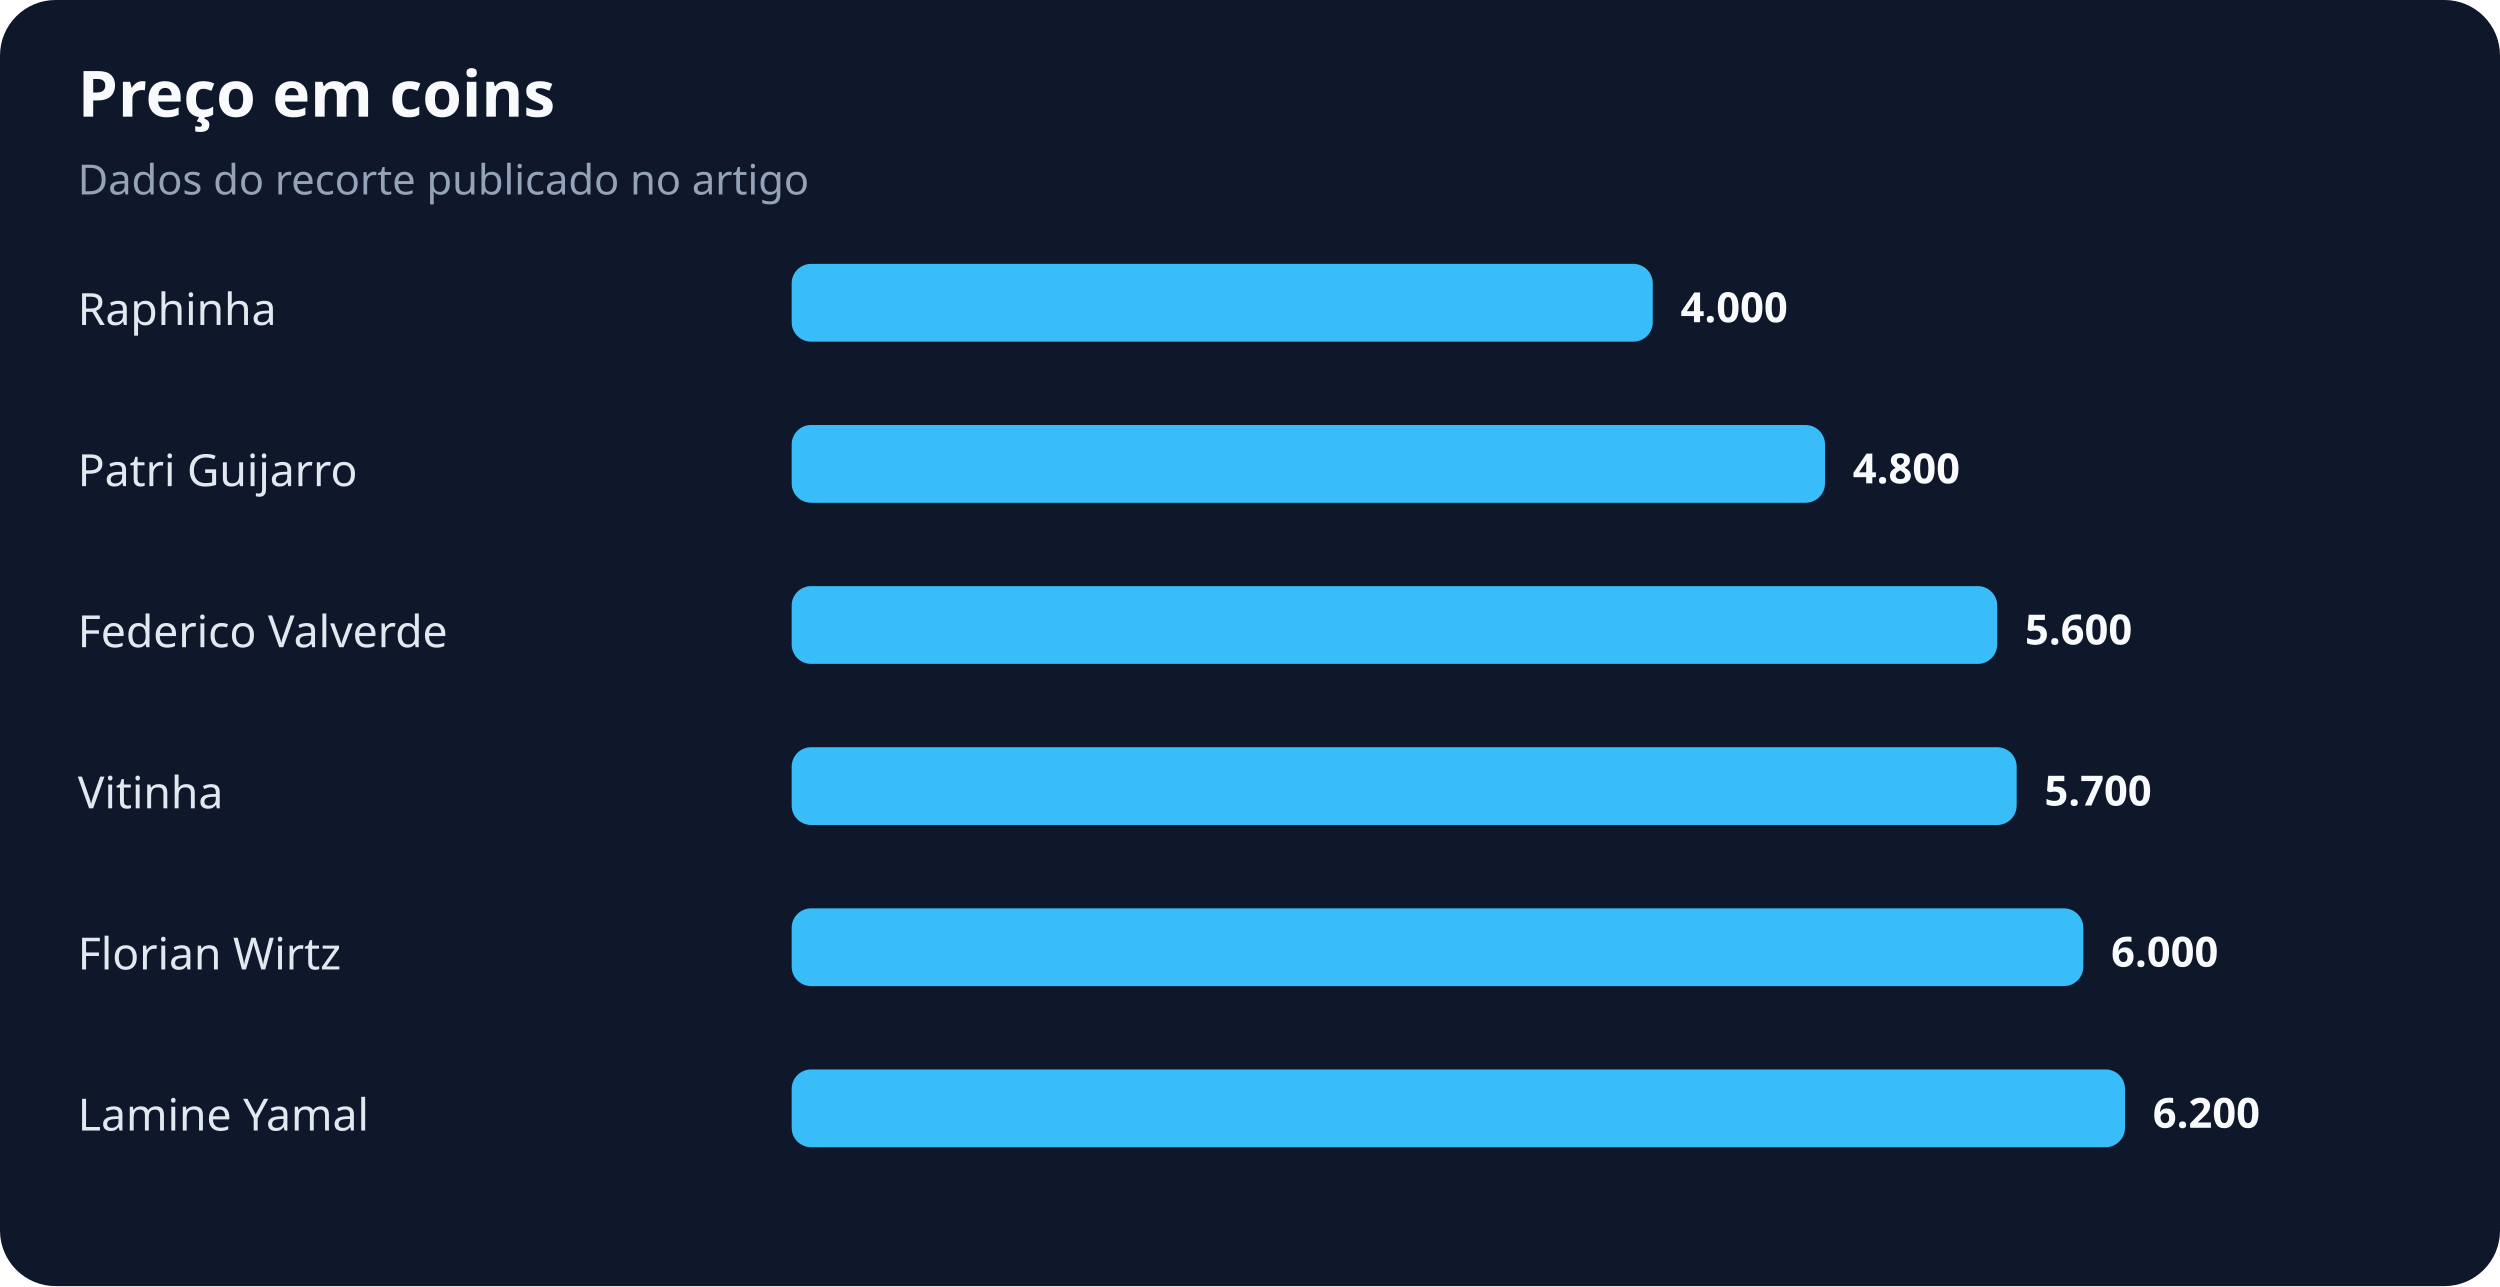
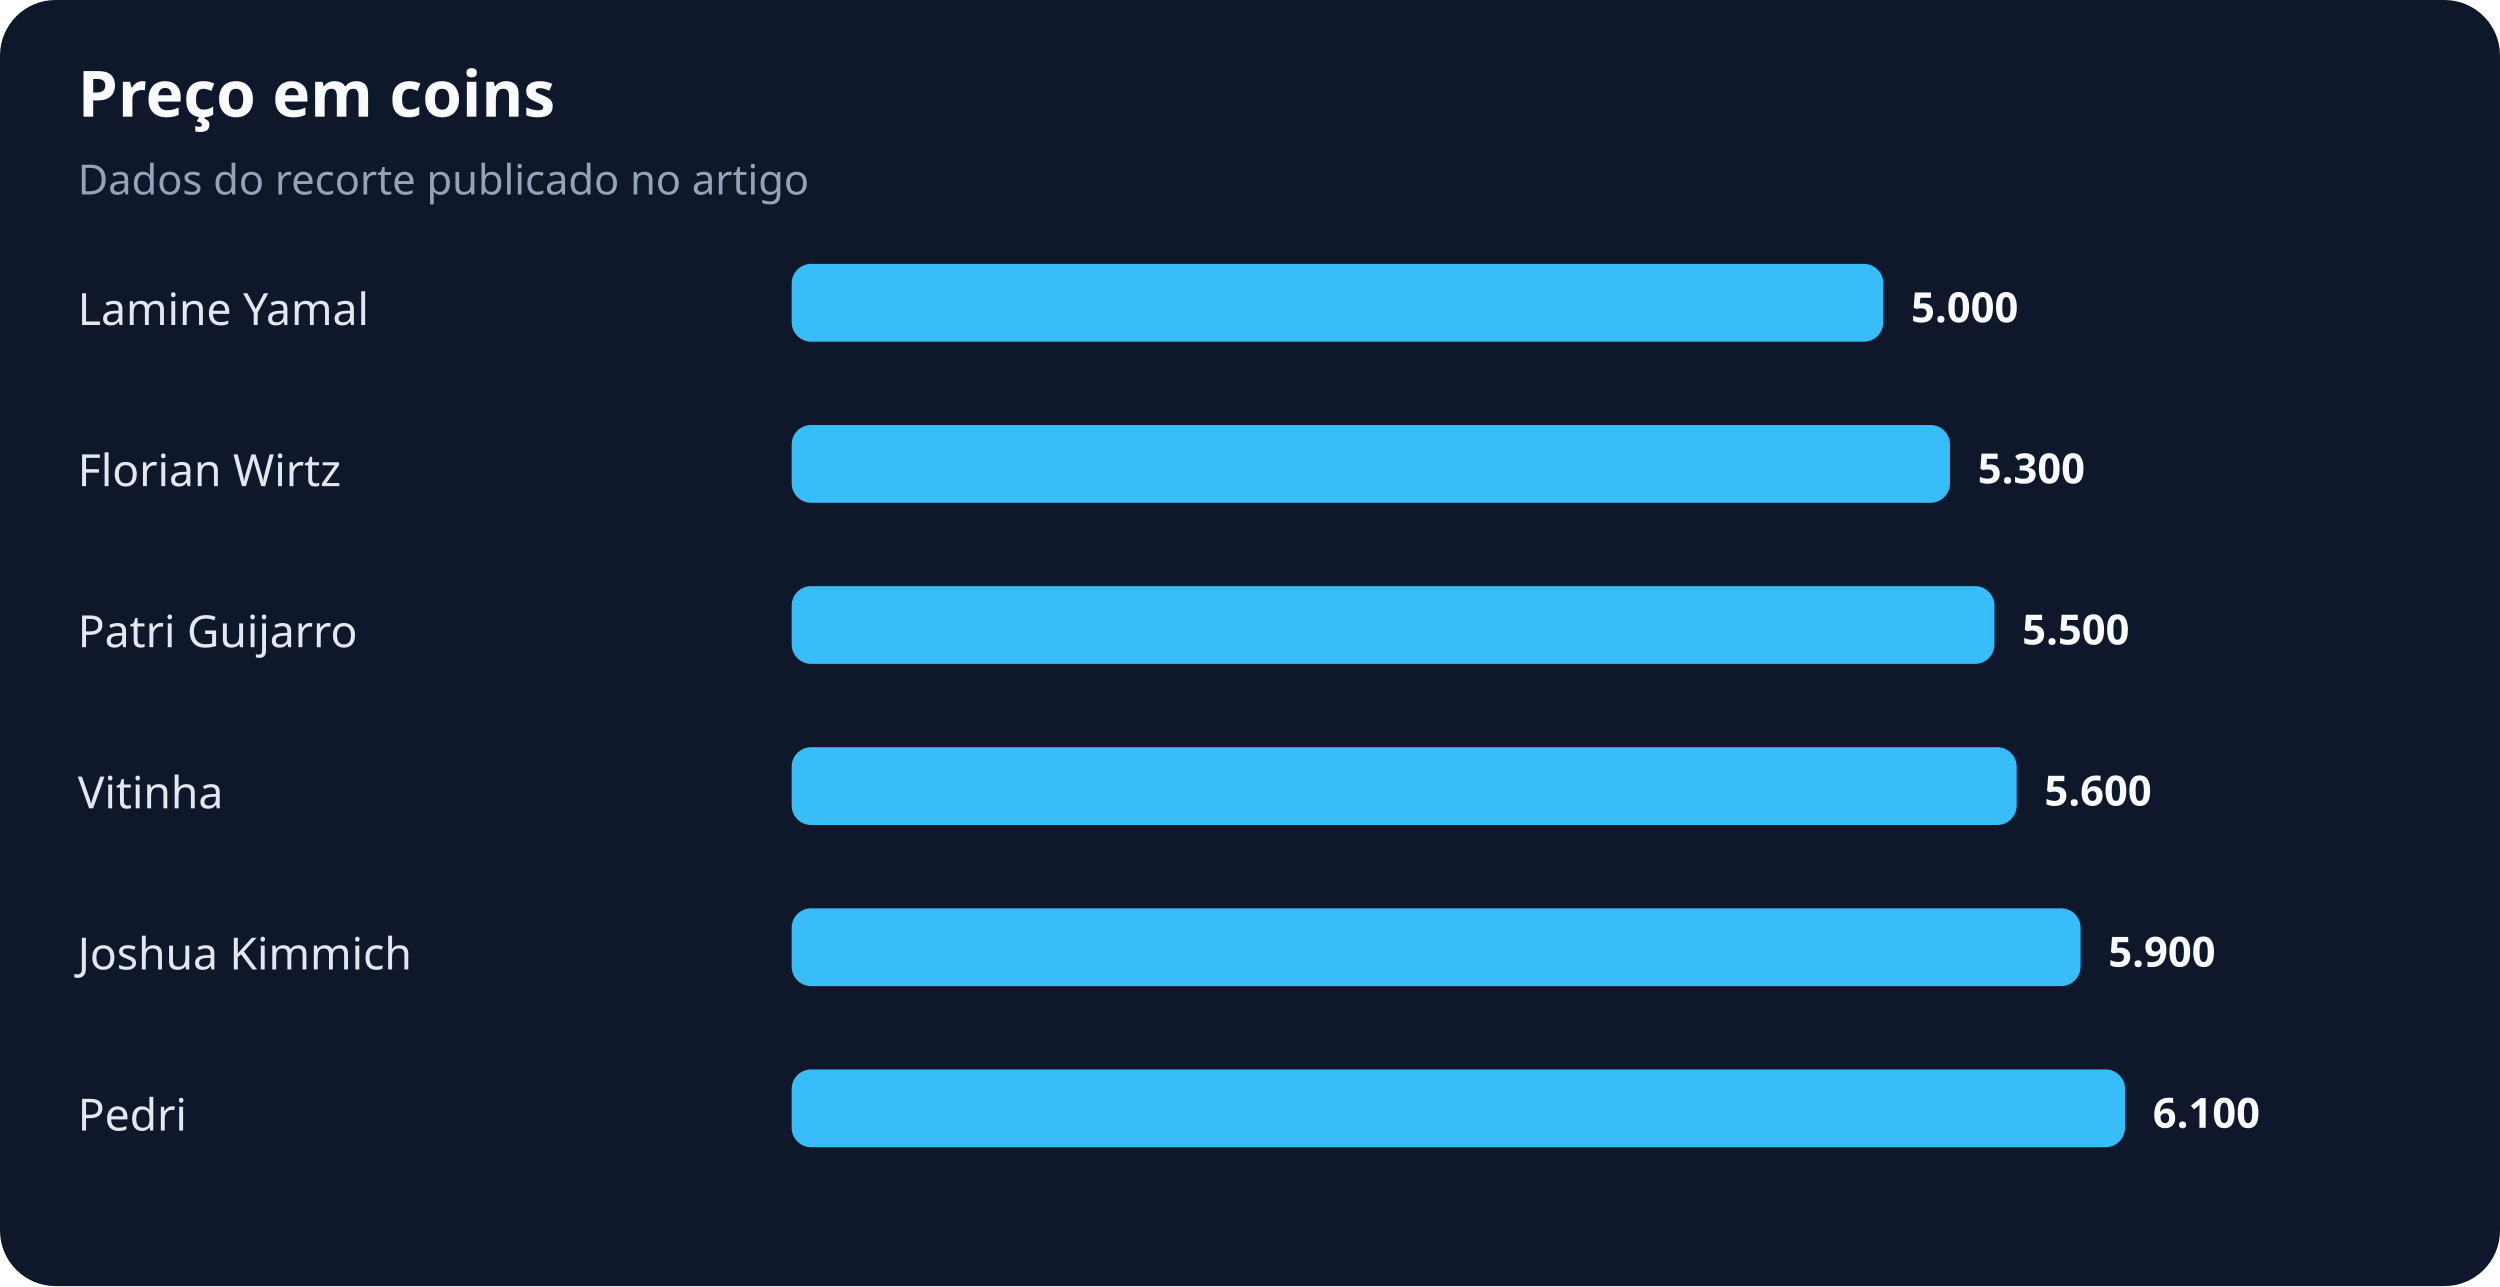
<svg xmlns="http://www.w3.org/2000/svg" width="900" height="463" viewBox="0 0 900 463" role="img" aria-labelledby="title desc">
  <rect width="100%" height="100%" rx="20" fill="#0f172a" />
  <text x="28" y="42" fill="#f8fafc" font-family="system-ui,sans-serif" font-size="23" font-weight="700">Preço em coins</text>
  <text x="28" y="70" fill="#94a3b8" font-family="system-ui,sans-serif" font-size="15">Dados do recorte publicado no artigo</text>
-   <text x="28" y="117" fill="#e2e8f0" font-family="system-ui,sans-serif" font-size="16">Raphinha</text>
-   <rect x="285" y="95" width="310" height="28" rx="7" fill="#38bdf8" />
-   <text x="605" y="116" fill="#f8fafc" font-family="system-ui,sans-serif" font-size="15" font-weight="700">4.000</text>
-   <text x="28" y="175" fill="#e2e8f0" font-family="system-ui,sans-serif" font-size="16">Patri Guijarro</text>
-   <rect x="285" y="153" width="372" height="28" rx="7" fill="#38bdf8" />
-   <text x="667" y="174" fill="#f8fafc" font-family="system-ui,sans-serif" font-size="15" font-weight="700">4.800</text>
-   <text x="28" y="233" fill="#e2e8f0" font-family="system-ui,sans-serif" font-size="16">Federico Valverde</text>
-   <rect x="285" y="211" width="434" height="28" rx="7" fill="#38bdf8" />
-   <text x="729" y="232" fill="#f8fafc" font-family="system-ui,sans-serif" font-size="15" font-weight="700">5.600</text>
+   <text x="28" y="117" fill="#e2e8f0" font-family="system-ui,sans-serif" font-size="16">Lamine Yamal</text>
+   <rect x="285" y="95" width="393" height="28" rx="7" fill="#38bdf8" />
+   <text x="688" y="116" fill="#f8fafc" font-family="system-ui,sans-serif" font-size="15" font-weight="700">5.000</text>
+   <text x="28" y="175" fill="#e2e8f0" font-family="system-ui,sans-serif" font-size="16">Florian Wirtz</text>
+   <rect x="285" y="153" width="417" height="28" rx="7" fill="#38bdf8" />
+   <text x="712" y="174" fill="#f8fafc" font-family="system-ui,sans-serif" font-size="15" font-weight="700">5.300</text>
+   <text x="28" y="233" fill="#e2e8f0" font-family="system-ui,sans-serif" font-size="16">Patri Guijarro</text>
+   <rect x="285" y="211" width="433" height="28" rx="7" fill="#38bdf8" />
+   <text x="728" y="232" fill="#f8fafc" font-family="system-ui,sans-serif" font-size="15" font-weight="700">5.500</text>
  <text x="28" y="291" fill="#e2e8f0" font-family="system-ui,sans-serif" font-size="16">Vitinha</text>
  <rect x="285" y="269" width="441" height="28" rx="7" fill="#38bdf8" />
-   <text x="736" y="290" fill="#f8fafc" font-family="system-ui,sans-serif" font-size="15" font-weight="700">5.700</text>
-   <text x="28" y="349" fill="#e2e8f0" font-family="system-ui,sans-serif" font-size="16">Florian Wirtz</text>
-   <rect x="285" y="327" width="465" height="28" rx="7" fill="#38bdf8" />
-   <text x="760" y="348" fill="#f8fafc" font-family="system-ui,sans-serif" font-size="15" font-weight="700">6.000</text>
-   <text x="28" y="407" fill="#e2e8f0" font-family="system-ui,sans-serif" font-size="16">Lamine Yamal</text>
+   <text x="736" y="290" fill="#f8fafc" font-family="system-ui,sans-serif" font-size="15" font-weight="700">5.600</text>
+   <text x="28" y="349" fill="#e2e8f0" font-family="system-ui,sans-serif" font-size="16">Joshua Kimmich</text>
+   <rect x="285" y="327" width="464" height="28" rx="7" fill="#38bdf8" />
+   <text x="759" y="348" fill="#f8fafc" font-family="system-ui,sans-serif" font-size="15" font-weight="700">5.900</text>
+   <text x="28" y="407" fill="#e2e8f0" font-family="system-ui,sans-serif" font-size="16">Pedri</text>
  <rect x="285" y="385" width="480" height="28" rx="7" fill="#38bdf8" />
-   <text x="775" y="406" fill="#f8fafc" font-family="system-ui,sans-serif" font-size="15" font-weight="700">6.200</text>
+   <text x="775" y="406" fill="#f8fafc" font-family="system-ui,sans-serif" font-size="15" font-weight="700">6.100</text>
</svg>
